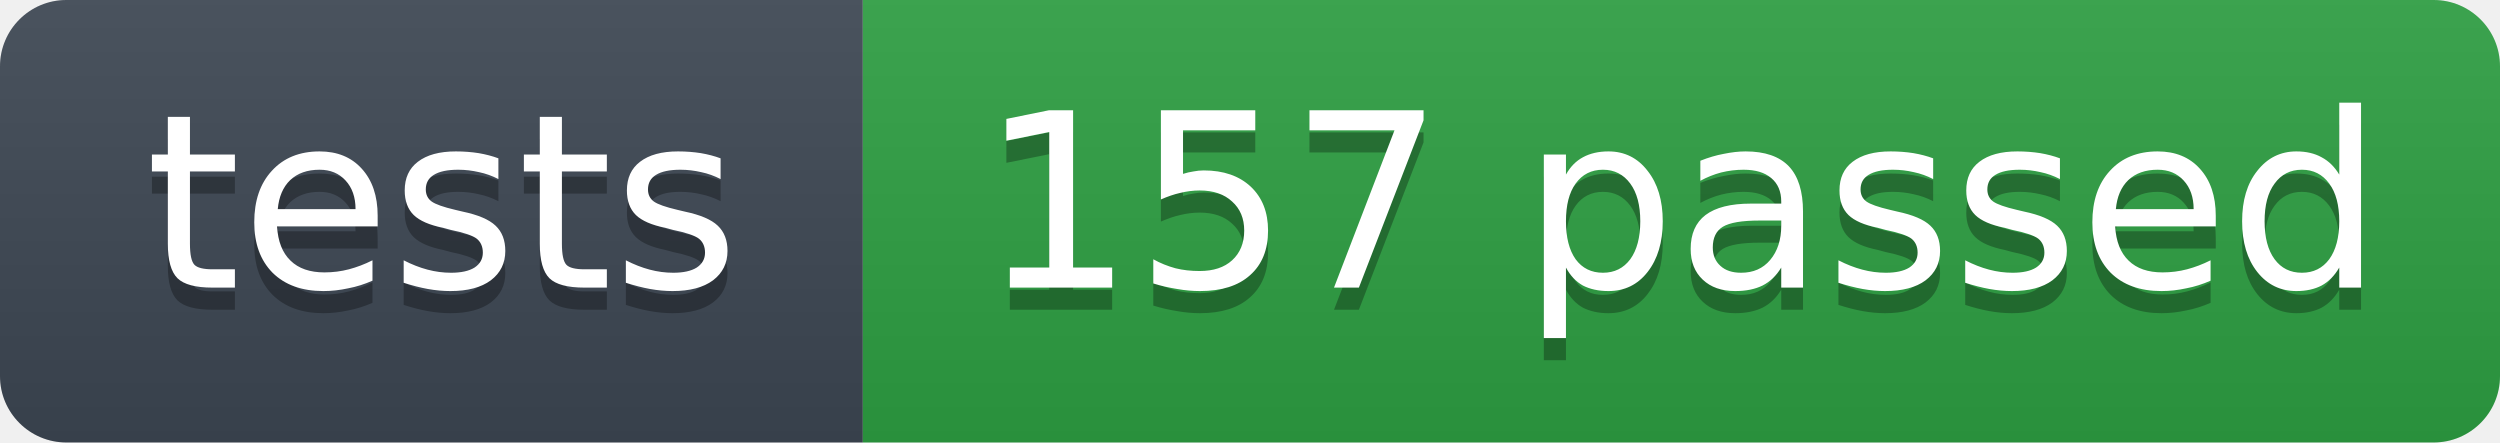
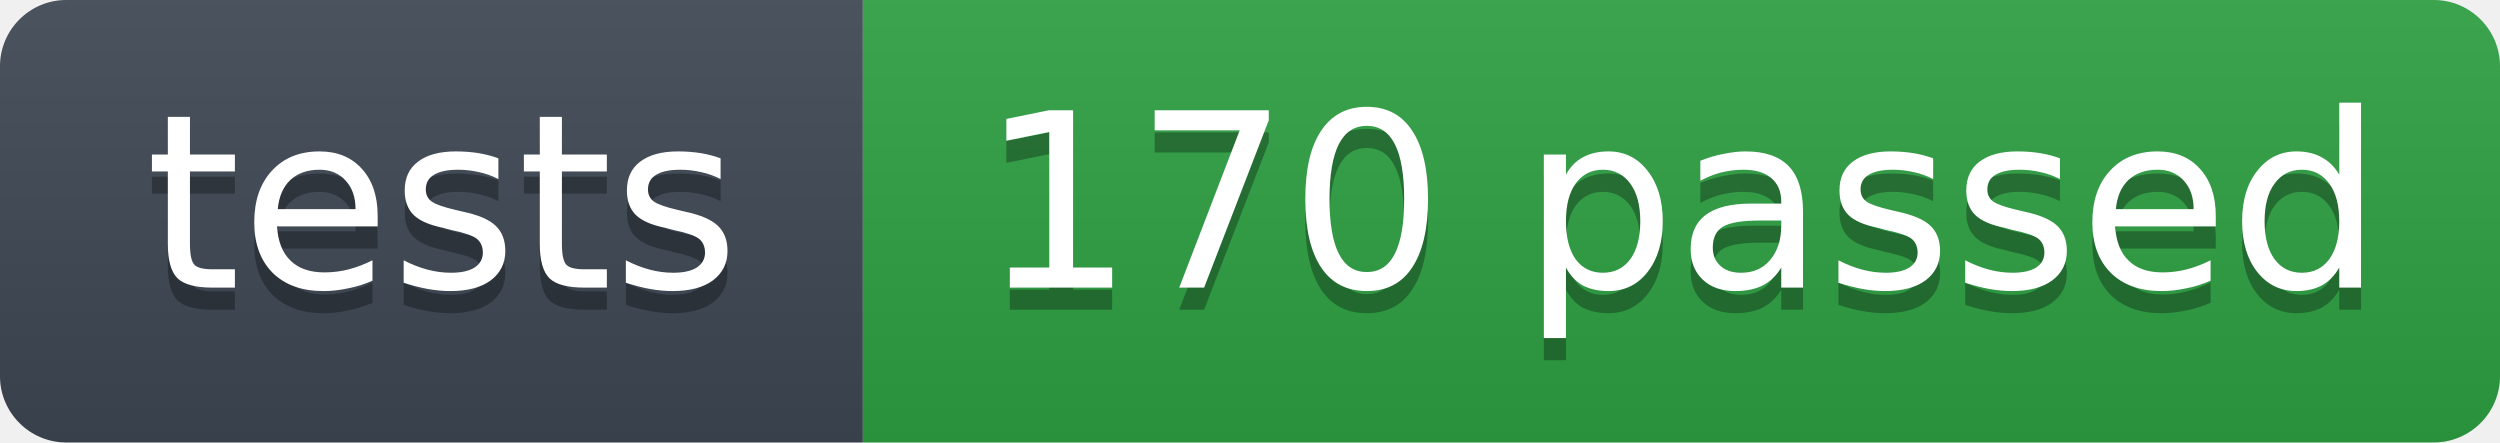
- <svg xmlns="http://www.w3.org/2000/svg" width="113" height="20" role="img" aria-label="tests: 157 passed">
+ <svg xmlns="http://www.w3.org/2000/svg" width="113" height="20" role="img" aria-label="tests: 170 passed">
  <linearGradient id="s" x2="0" y2="100%">
    <stop offset="0" stop-color="#bbb" stop-opacity=".1" />
    <stop offset="1" stop-opacity=".1" />
  </linearGradient>
  <clipPath id="r">
    <rect width="113" height="20" rx="3" fill="#fff" />
  </clipPath>
  <g clip-path="url(#r)">
    <rect width="39" height="20" fill="#3d4753" />
    <rect x="39" width="74" height="20" fill="#2ea043" />
    <rect width="113" height="20" fill="url(#s)" />
  </g>
  <g fill="#fff" text-anchor="middle" font-family="Verdana,Geneva,DejaVu Sans,sans-serif" font-size="11">
    <text x="20" y="14" fill="#010101" fill-opacity=".3">tests</text>
    <text x="20" y="13">tests</text>
-     <text x="76" y="14" fill="#010101" fill-opacity=".3">157 passed</text>
-     <text x="76" y="13">157 passed</text>
+     <text x="76" y="14" fill="#010101" fill-opacity=".3">170 passed</text>
+     <text x="76" y="13">170 passed</text>
  </g>
</svg>
